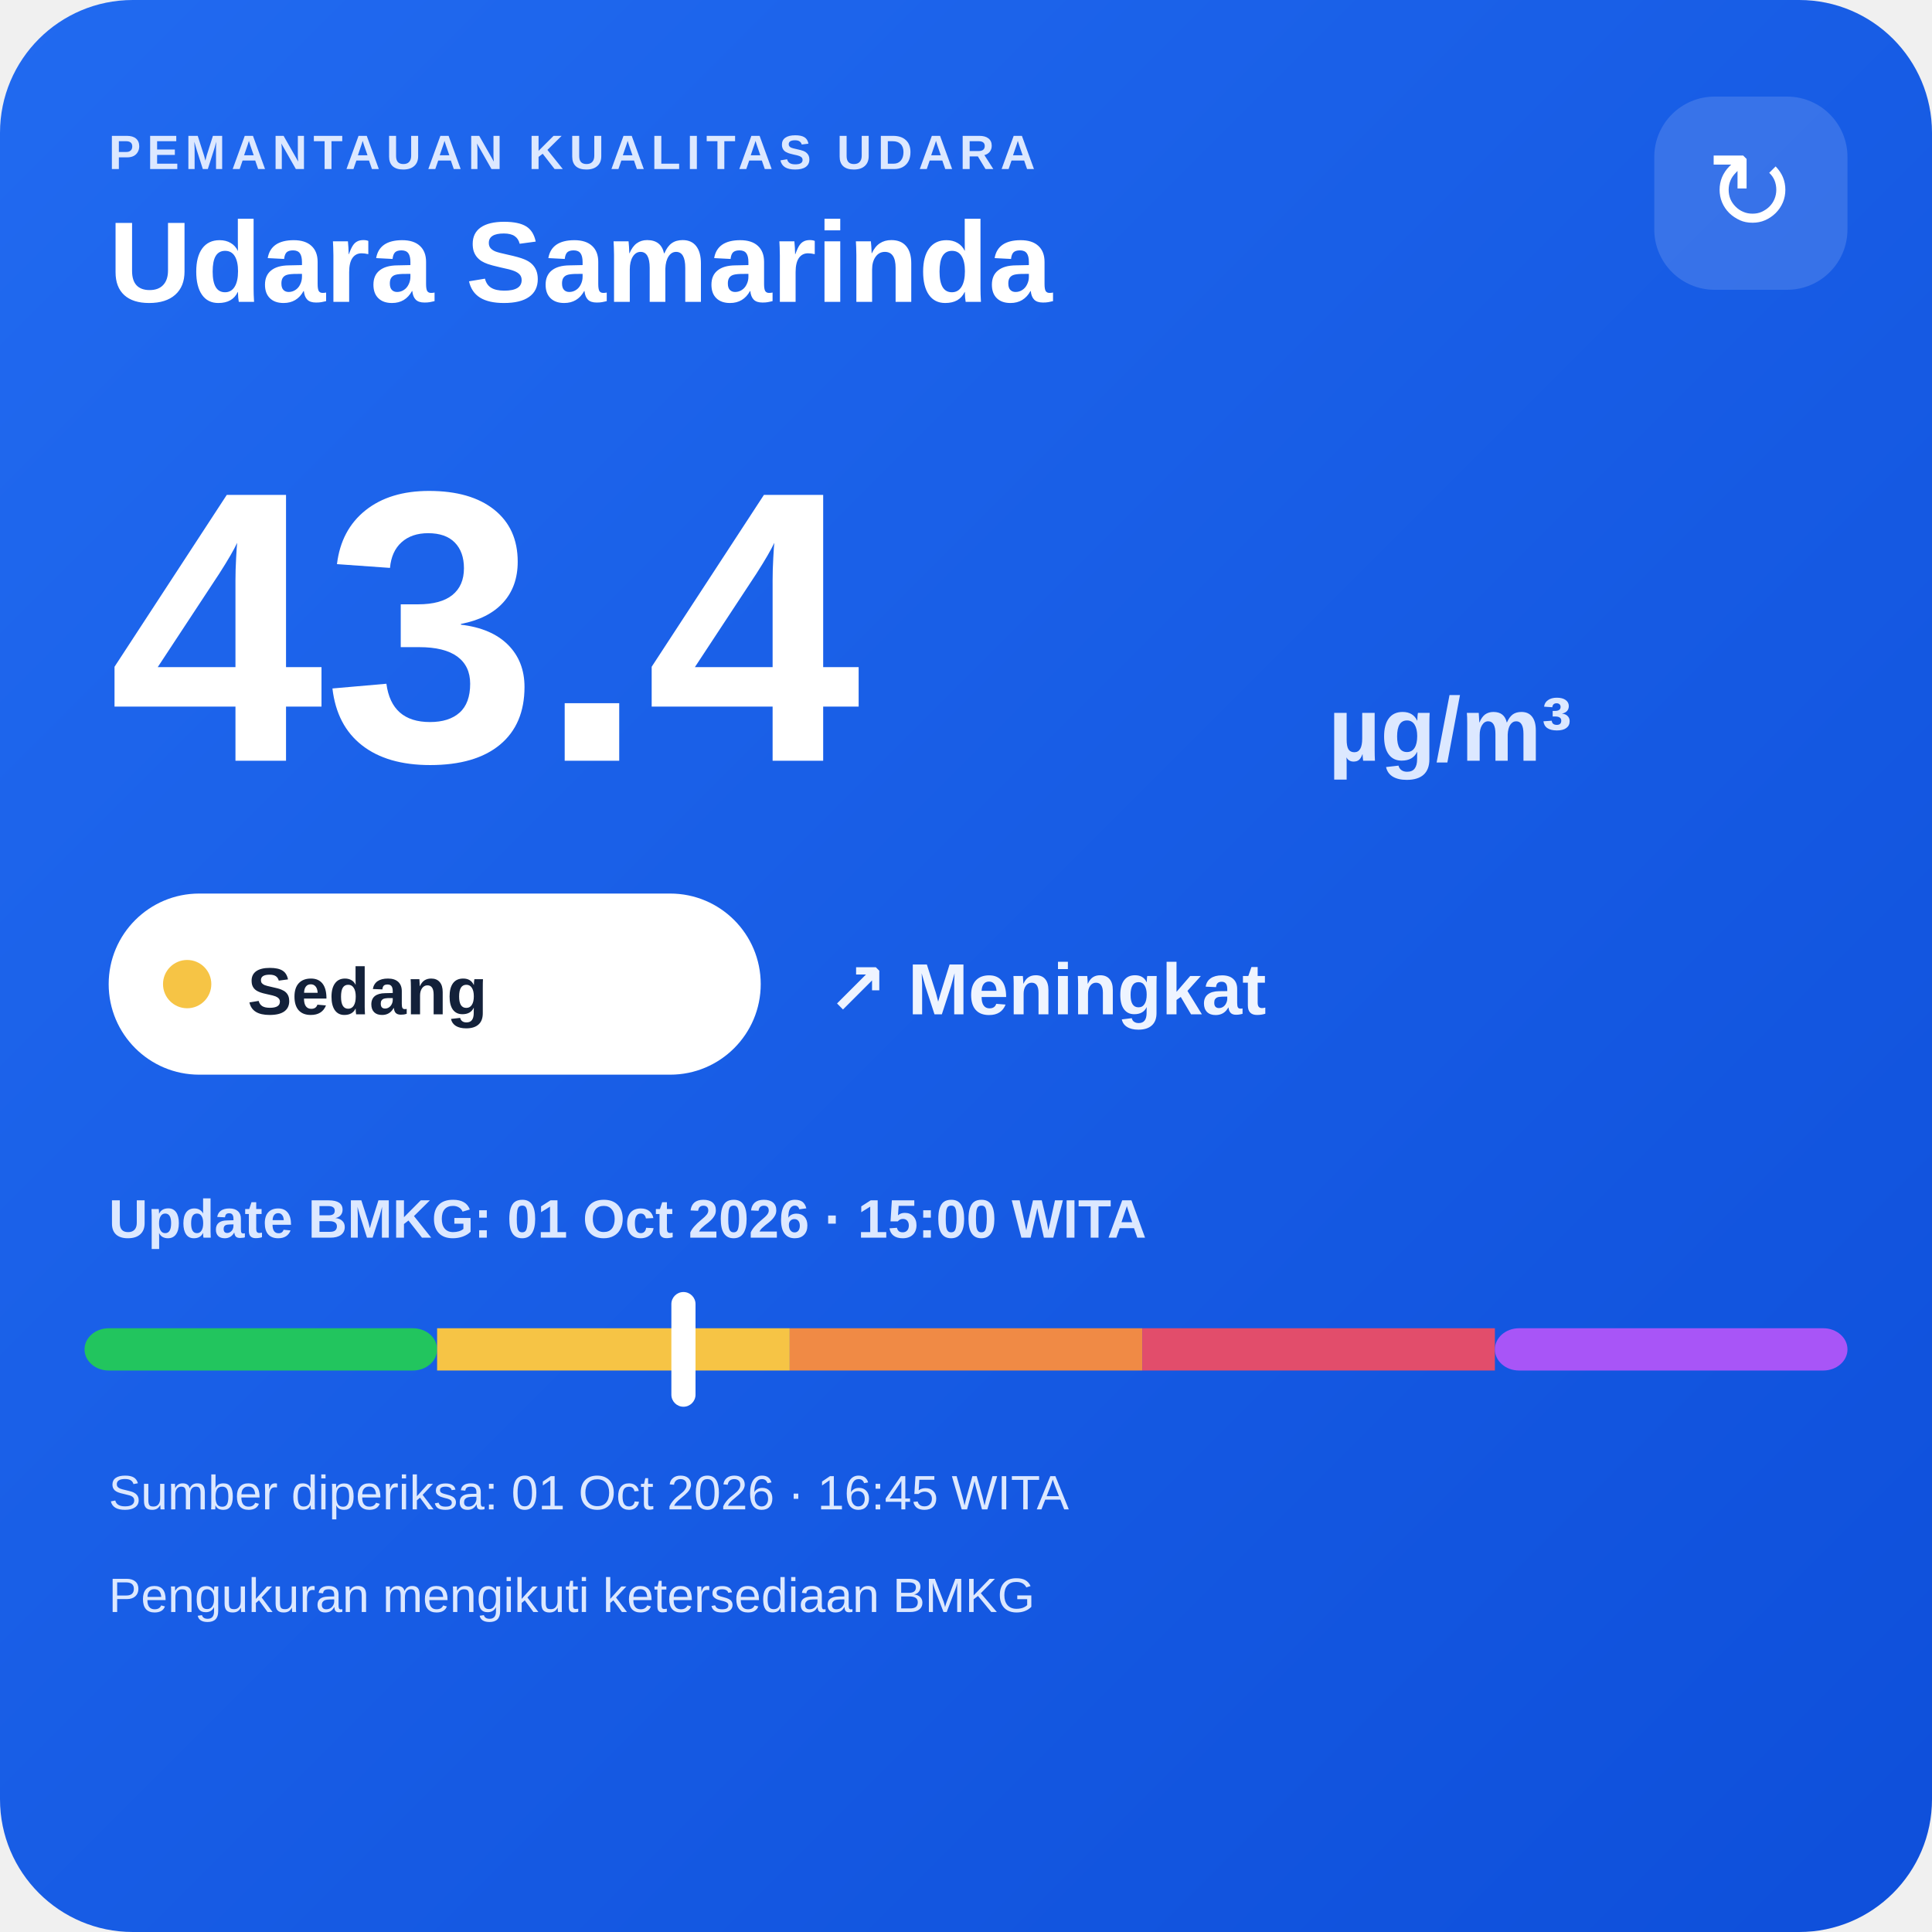
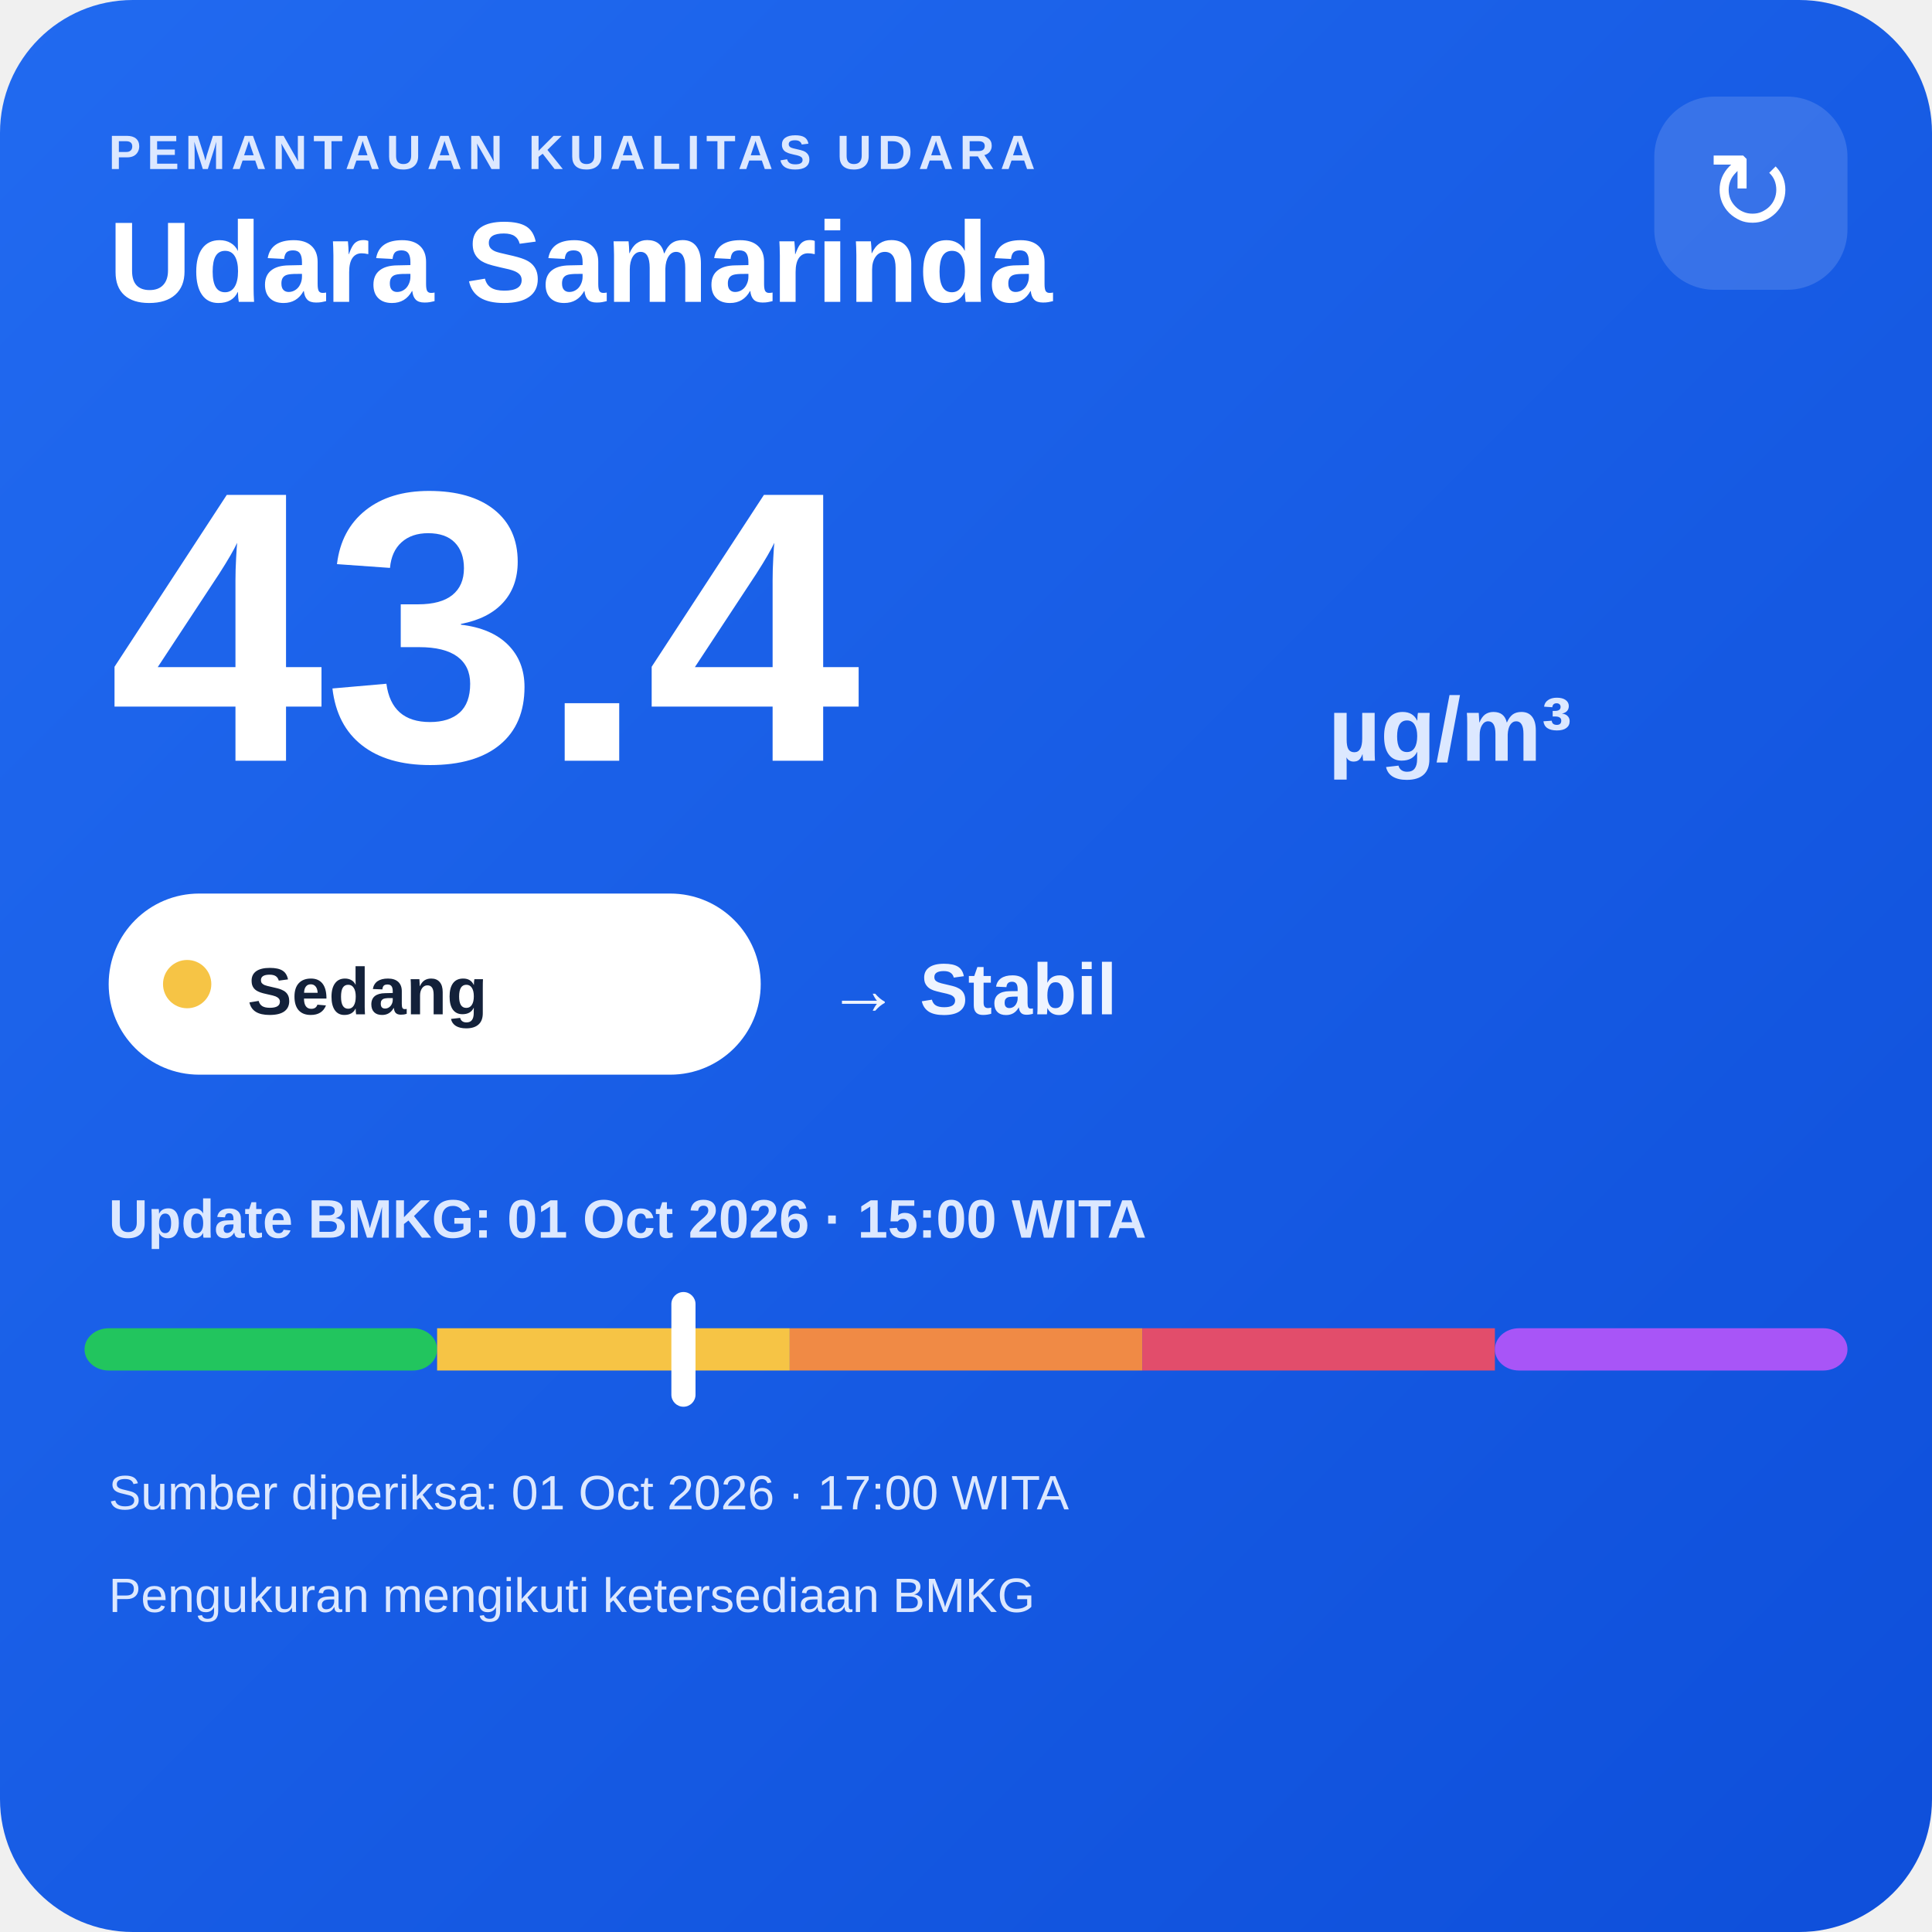
<svg xmlns="http://www.w3.org/2000/svg" width="320" height="320" viewBox="0 0 320 320">
  <defs>
    <linearGradient id="bg" x1="0" y1="0" x2="1" y2="1">
      <stop offset="0" stop-color="#216af0" />
      <stop offset="1" stop-color="#0e4fda" />
    </linearGradient>
  </defs>
  <rect width="320" height="320" rx="22" fill="url(#bg)" />
  <text x="18" y="28" fill="#dce8ff" font-family="Arial,sans-serif" font-size="8" font-weight="700" letter-spacing="1">PEMANTAUAN KUALITAS UDARA</text>
  <text x="18" y="50" fill="#ffffff" font-family="Arial,sans-serif" font-size="19" font-weight="700">Udara Samarinda</text>
  <rect x="274" y="16" width="32" height="32" rx="10" fill="#ffffff" fill-opacity=".14" />
  <text x="290" y="38" text-anchor="middle" fill="#ffffff" font-family="Arial,sans-serif" font-size="18">↻</text>
  <text x="18" y="126" fill="#ffffff" font-family="Arial,sans-serif" font-size="64" font-weight="800">43.4</text>
  <text x="220" y="126" fill="#dce8ff" font-family="Arial,sans-serif" font-size="15" font-weight="700">µg/m³</text>
  <rect x="18" y="148" width="108" height="30" rx="15" fill="#ffffff" />
  <circle cx="31" cy="163" r="4" fill="#f6c445" />
  <text x="41" y="168" fill="#13213a" font-family="Arial,sans-serif" font-size="11" font-weight="700">Sedang</text>
-   <text x="137" y="168" fill="#eef4ff" font-family="Arial,sans-serif" font-size="12" font-weight="700">↗ Meningkat</text>
+   <text x="137" y="168" fill="#eef4ff" font-family="Arial,sans-serif" font-size="12" font-weight="700">→ Stabil</text>
  <text x="18" y="205" fill="#dce8ff" font-family="Arial,sans-serif" font-size="9" font-weight="700">Update BMKG: 01 Oct 2026 · 15:00 WITA</text>
  <rect x="14" y="220" width="58.4" height="7" rx="4" fill="#22c55e" />
  <rect x="72.4" y="220" width="58.4" height="7" fill="#f6c445" />
  <rect x="130.8" y="220" width="58.4" height="7" fill="#f08a45" />
  <rect x="189.2" y="220" width="58.4" height="7" fill="#e24d6b" />
  <rect x="247.6" y="220" width="58.4" height="7" rx="4" fill="#a855f7" />
  <rect x="111.2" y="214" width="4" height="19" rx="2" fill="#ffffff" />
-   <text x="18" y="250" fill="#dce8ff" font-family="Arial,sans-serif" font-size="8">Sumber diperiksa: 01 Oct 2026 · 16:45 WITA</text>
+   <text x="18" y="250" fill="#dce8ff" font-family="Arial,sans-serif" font-size="8">Sumber diperiksa: 01 Oct 2026 · 17:00 WITA</text>
  <text x="18" y="267" fill="#dce8ff" font-family="Arial,sans-serif" font-size="8">Pengukuran mengikuti ketersediaan BMKG</text>
</svg>
